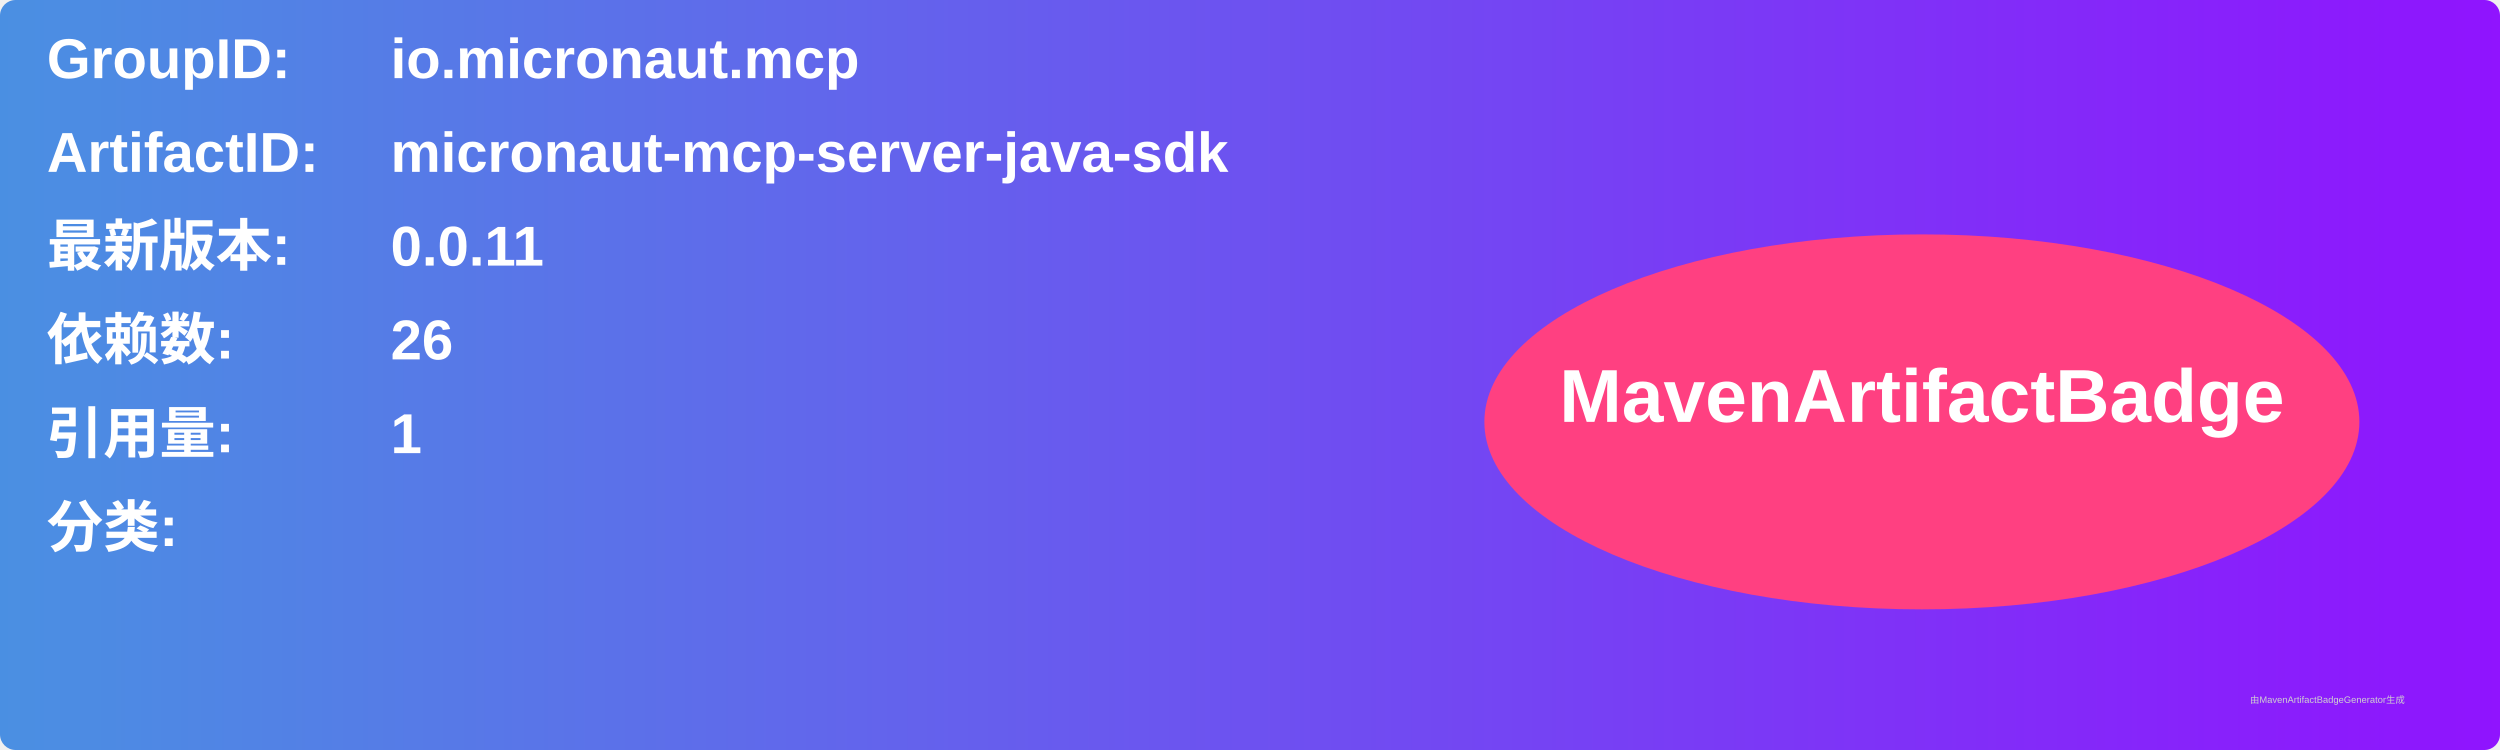
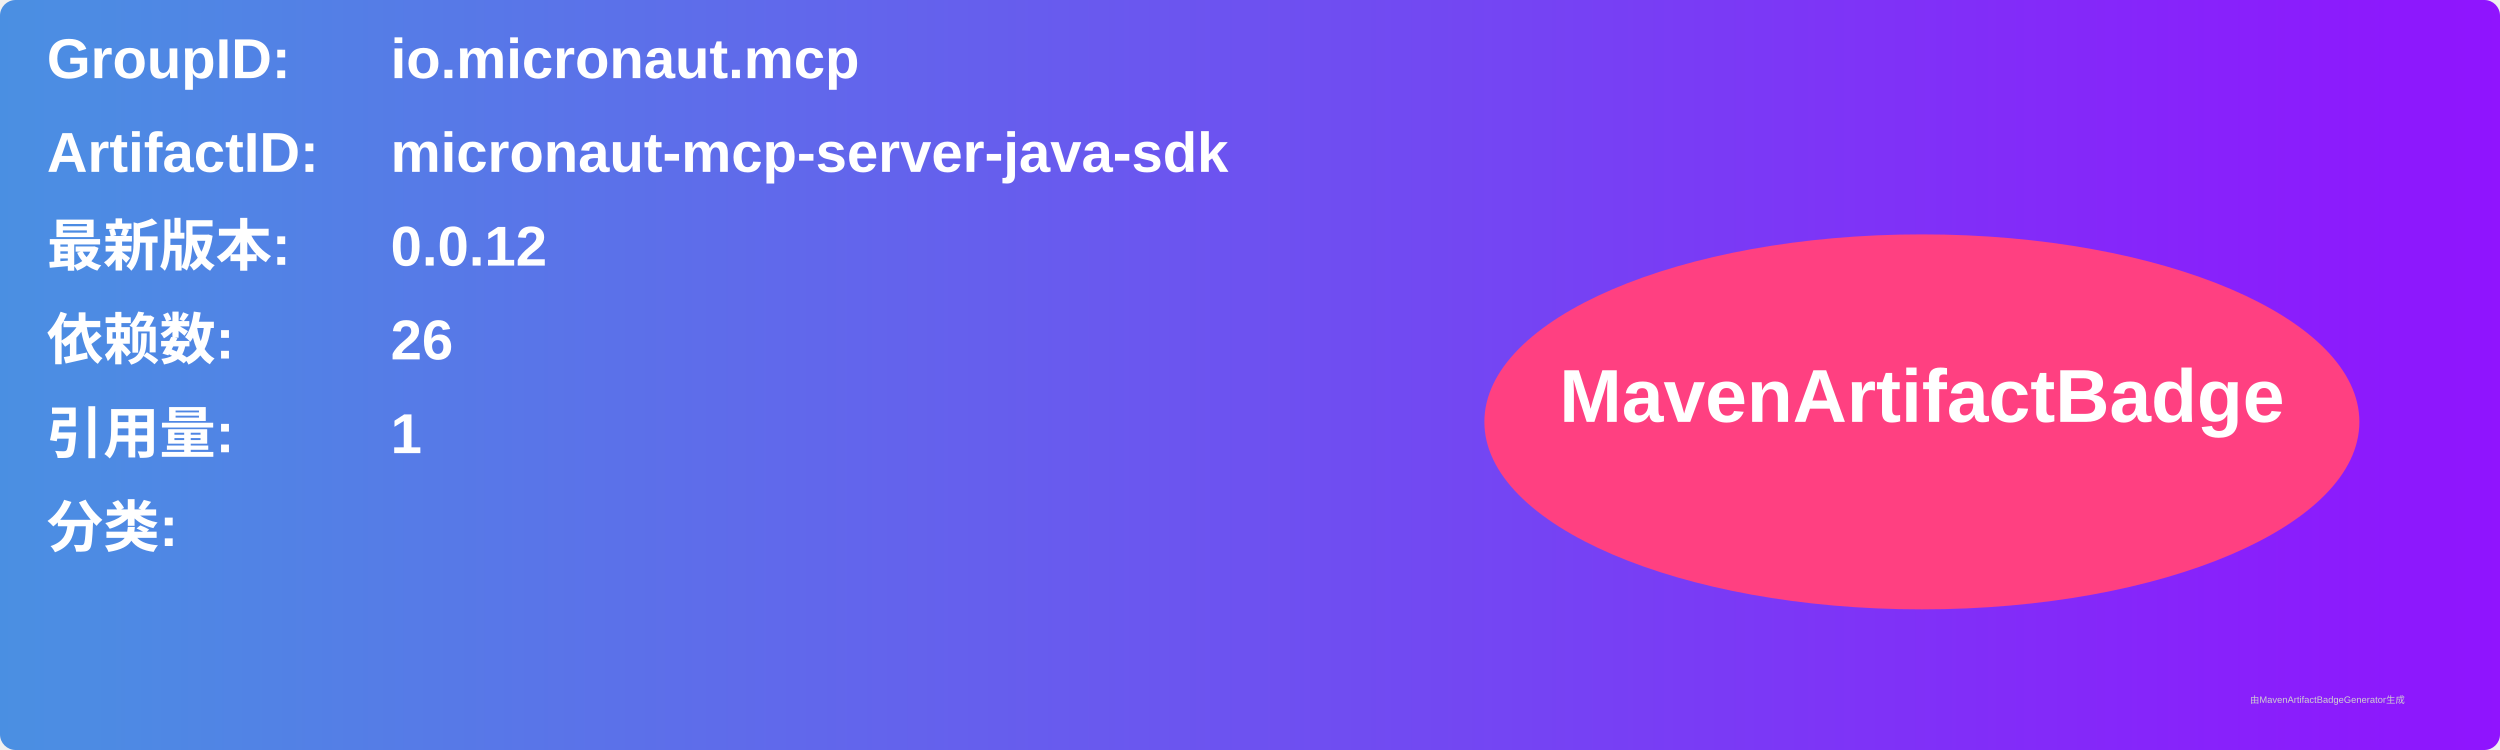
<svg xmlns="http://www.w3.org/2000/svg" width="800" height="240" viewBox="0 0 800 240">
  <linearGradient id="grad" x1="0%" y1="0%" x2="100%" y2="0%">
    <stop offset="0%" stop-color="#4a90e2" />
    <stop offset="100%" stop-color="#9013fe" />
  </linearGradient>
  <rect width="100%" height="100%" rx="5" ry="5" fill="url(#grad)" />
  <g transform="translate(15, 15)">
    <text x="0" y="10" font-family="Arial" font-size="18" fill="white" font-weight="bold" width="260">GroupID:</text>
    <text x="110" y="10" font-family="Arial" font-size="18" fill="white" font-weight="bold" width="460">io.micronaut.mcp</text>
    <text x="0" y="40" font-family="Arial" font-size="18" fill="white" font-weight="bold" width="260">ArtifactID:</text>
    <text x="110" y="40" font-family="Arial" font-size="18" fill="white" font-weight="bold" width="460">micronaut-mcp-server-java-sdk</text>
    <text x="0" y="70" font-family="Arial" font-size="18" fill="white" font-weight="bold">最新版本:</text>
    <text x="110" y="70" font-family="Arial" font-size="18" fill="white" font-weight="bold">
-       <tspan font-weight="bold">0.0.11</tspan>
+       <tspan font-weight="bold">0.0.12</tspan>
    </text>
    <text x="0" y="100" font-family="Arial" font-size="18" fill="white" font-weight="bold">依赖数: </text>
    <text x="110" y="100" font-family="Arial" font-size="18" fill="white">
      <tspan font-weight="bold">26</tspan>
    </text>
    <text x="0" y="130" font-family="Arial" font-size="18" fill="white" font-weight="bold">引用量: </text>
    <text x="110" y="130" font-family="Arial" font-size="18" fill="white">
      <tspan font-weight="bold">1</tspan>
    </text>
    <text x="0" y="160" font-family="Arial" font-size="18" fill="white" font-weight="bold">分类:</text>
    <text x="10" y="190" font-family="Arial" font-size="10" fill="white">
      <tspan font-weight="bold" />
    </text>
    <ellipse cx="600" cy="120" rx="140" ry="60" fill="#ff4081" />
    <text x="600" y="120" text-anchor="middle" font-family="Arial" font-size="24" fill="white" font-weight="bold">MavenArtifactBadge</text>
  </g>
  <text x="720" y="225" font-family="Arial" font-size="3" fill="#d0d0d0">由MavenArtifactBadgeGenerator生成</text>
</svg>
